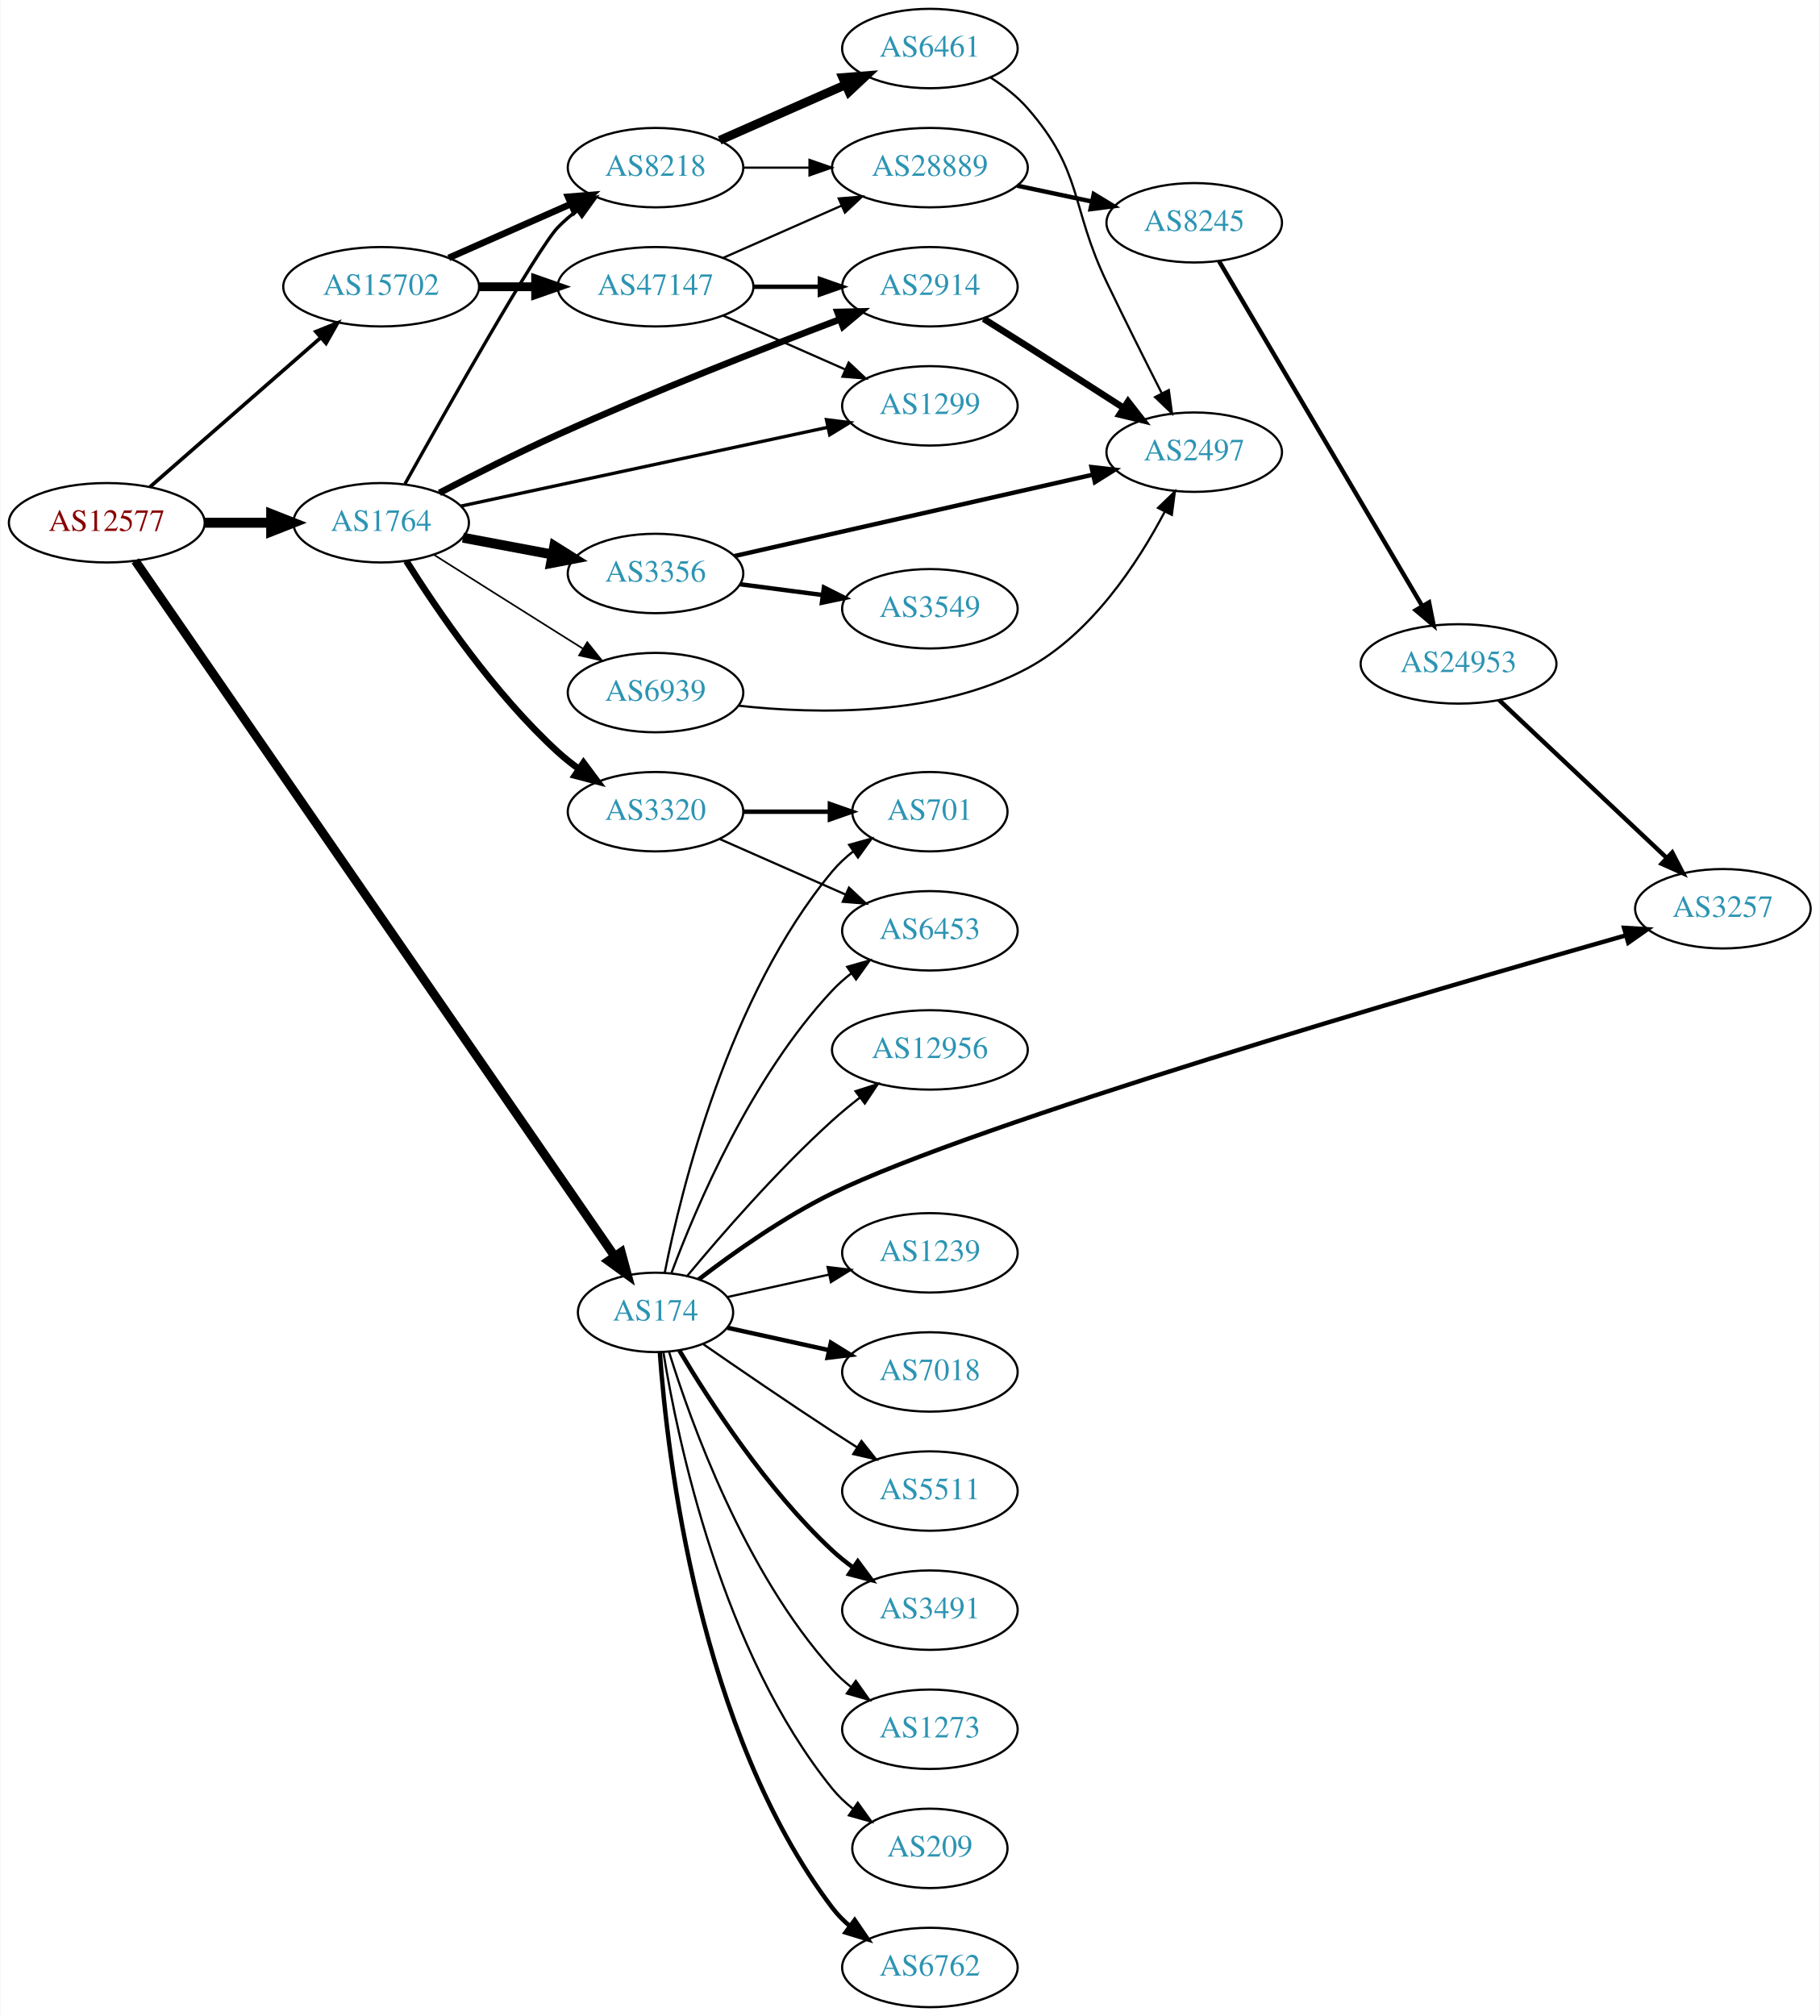
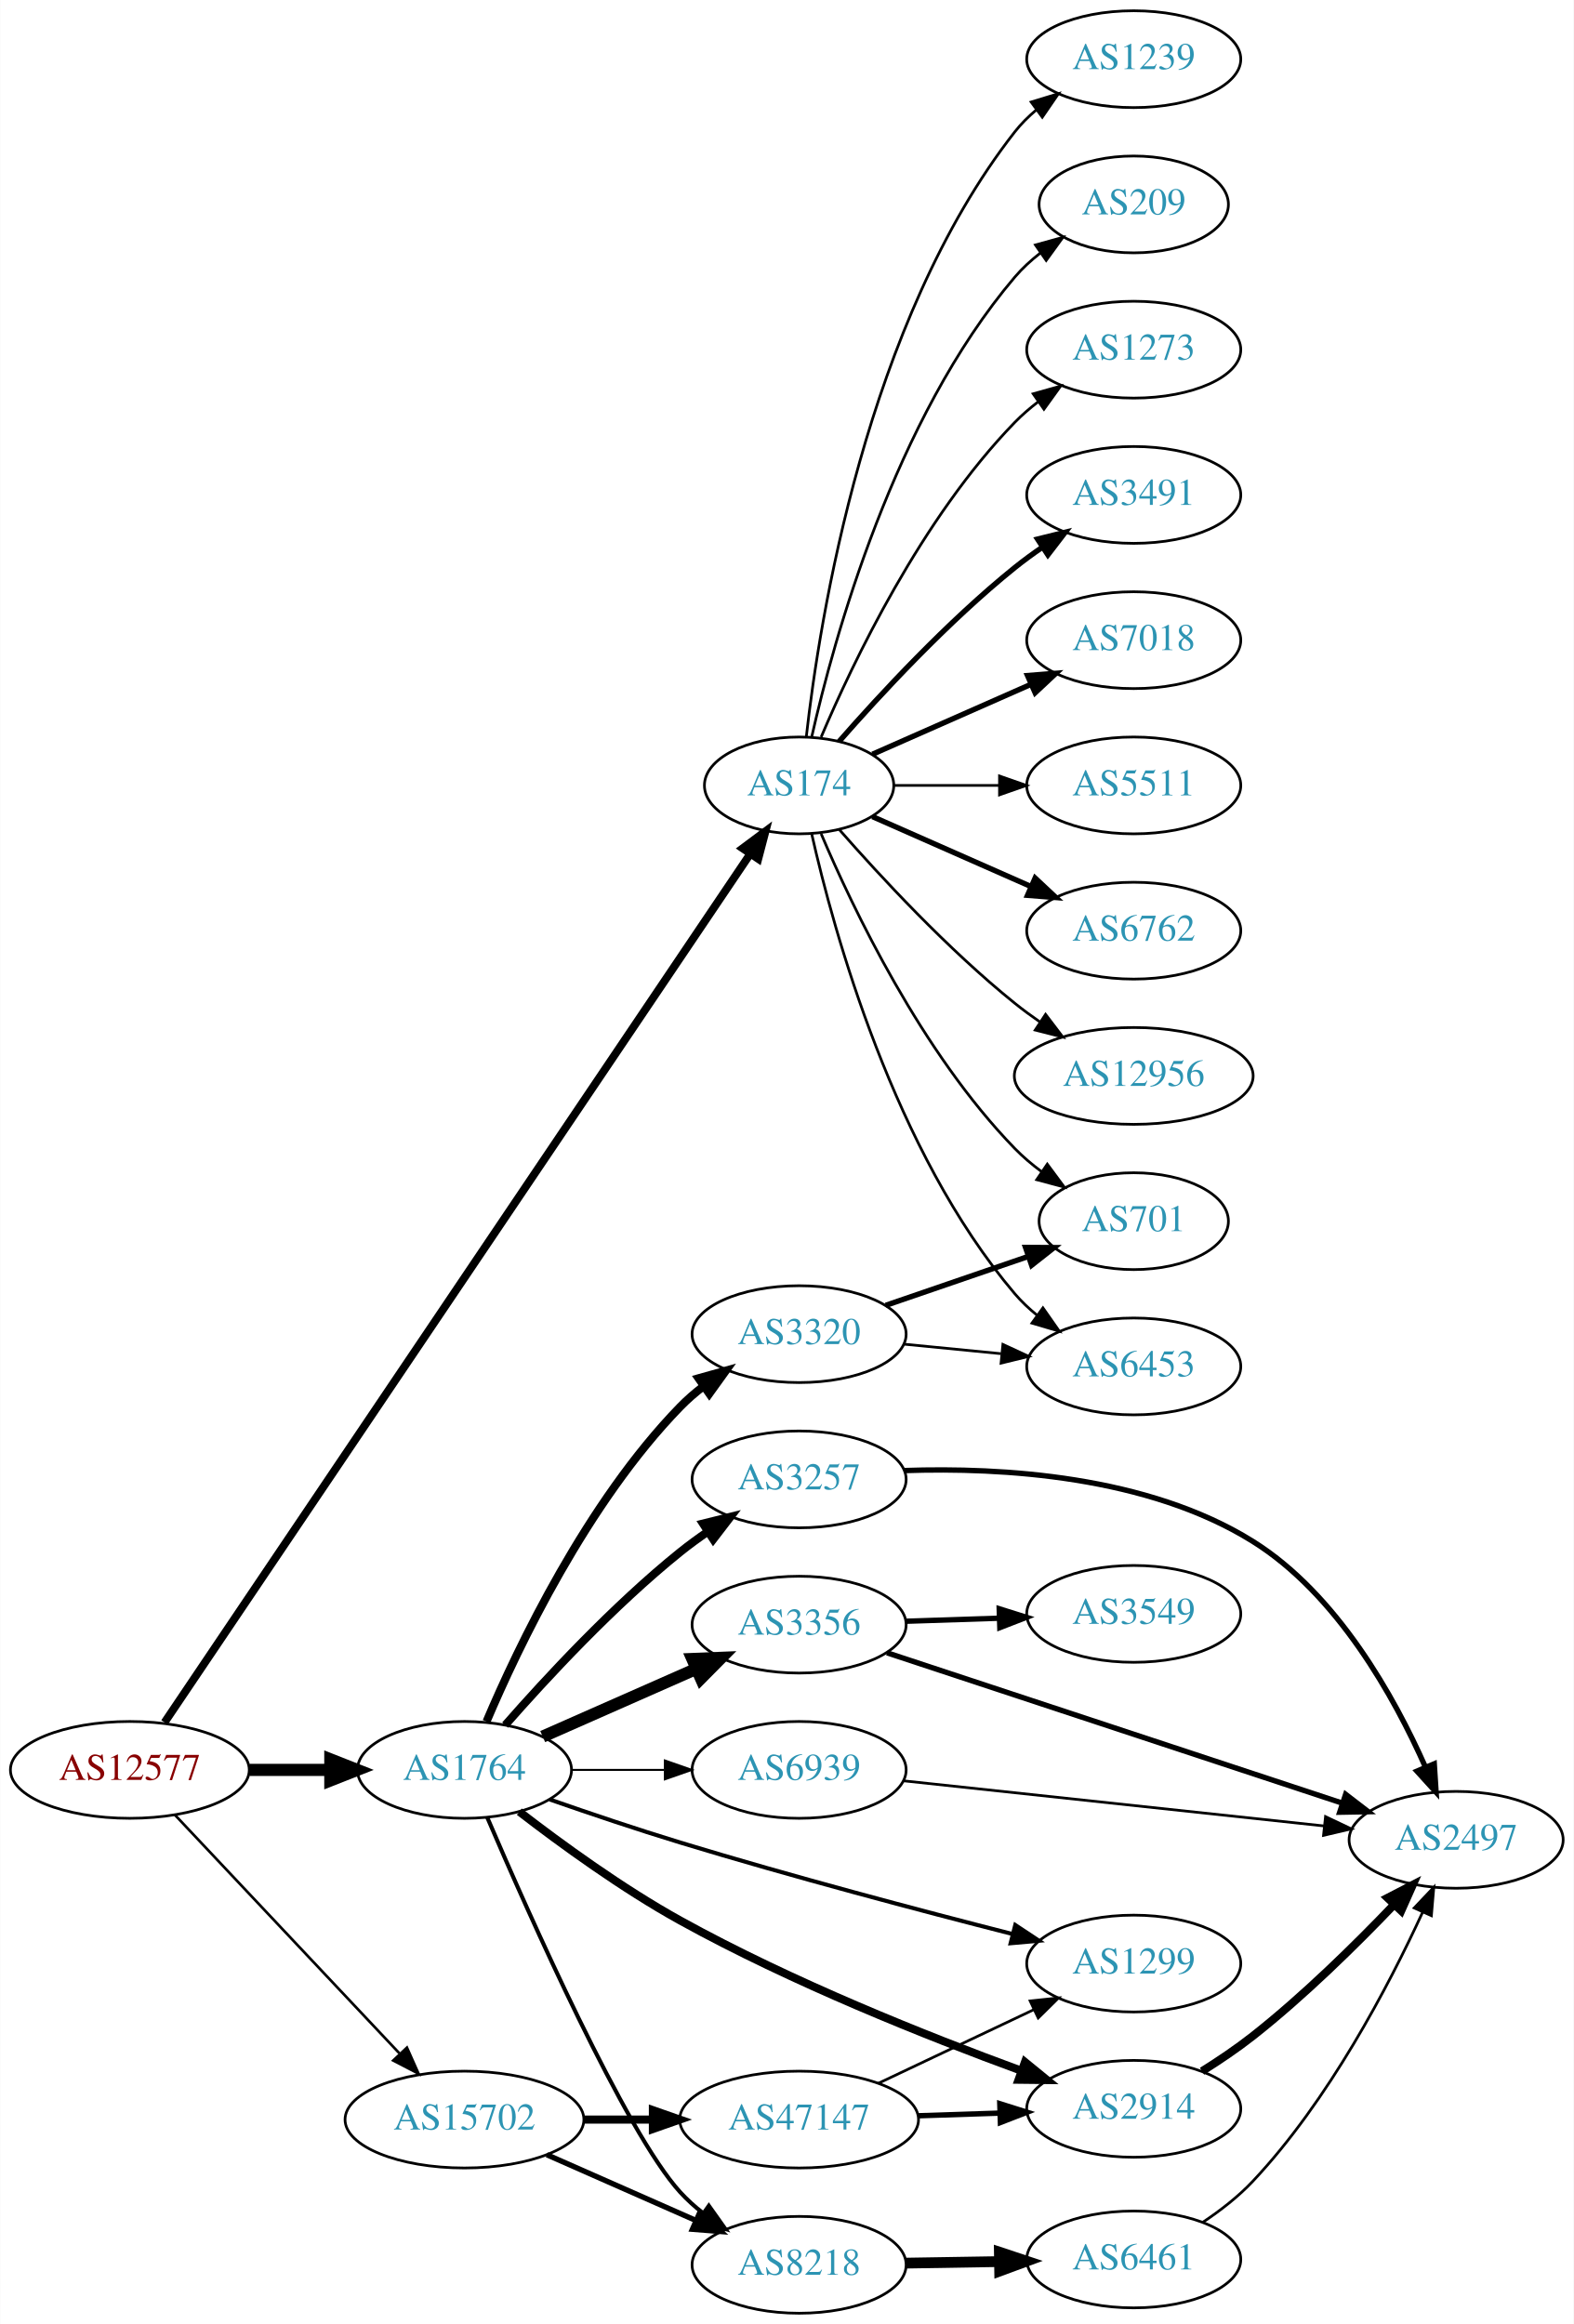
- <svg xmlns="http://www.w3.org/2000/svg" xmlns:xlink="http://www.w3.org/1999/xlink" width="825pt" height="914pt" viewBox="0.00 0.00 824.55 914.00">
-   <g id="graph0" class="graph" transform="scale(1 1) rotate(0) translate(4 910)">
-     <polygon fill="white" stroke="none" points="-4,4 -4,-910 820.547,-910 820.547,4 -4,4" />
+ <svg xmlns="http://www.w3.org/2000/svg" xmlns:xlink="http://www.w3.org/1999/xlink" width="585pt" height="864pt" viewBox="0.00 0.00 584.86 864.00">
+   <g id="graph0" class="graph" transform="scale(1 1) rotate(0) translate(4 860)">
+     <polygon fill="white" stroke="none" points="-4,4 -4,-860 580.862,-860 580.862,4 -4,4" />
    <g id="node1" class="node">
      <g id="a_node1">
        <a xlink:href="/asn/12577" xlink:title="AS12577 ~ Muehlgasse 14E [AT]">
-           <ellipse fill="#ffffff" stroke="black" cx="44.196" cy="-673" rx="44.393" ry="18" />
-           <text text-anchor="middle" x="44.196" y="-669.3" font-family="Times,serif" font-size="14.00" fill="#880000">AS12577</text>
+           <ellipse fill="#ffffff" stroke="black" cx="44.196" cy="-202" rx="44.393" ry="18" />
+           <text text-anchor="middle" x="44.196" y="-198.3" font-family="Times,serif" font-size="14.00" fill="#880000">AS12577</text>
        </a>
      </g>
    </g>
    <g id="node2" class="node">
      <g id="a_node2">
        <a xlink:href="/asn/174" xlink:title="AS174 ~ Cogent Communications [US]">
-           <ellipse fill="#ffffff" stroke="black" cx="292.98" cy="-315" rx="35.194" ry="18" />
-           <text text-anchor="middle" x="292.98" y="-311.3" font-family="Times,serif" font-size="14.00" fill="#2c94b3">AS174</text>
+           <ellipse fill="#ffffff" stroke="black" cx="292.98" cy="-568" rx="35.194" ry="18" />
+           <text text-anchor="middle" x="292.98" y="-564.3" font-family="Times,serif" font-size="14.00" fill="#2c94b3">AS174</text>
        </a>
      </g>
    </g>
    <g id="edge1" class="edge">
-       <path fill="none" stroke="black" stroke-width="4.026" d="M57.099,-655.733C97.09,-597.72 226.772,-409.595 274.307,-340.639" />
-       <polygon fill="black" stroke="black" stroke-width="4.026" points="277.422,-342.327 280.197,-332.094 271.621,-338.328 277.422,-342.327" />
+       <path fill="none" stroke="black" stroke-width="2.935" d="M57.099,-219.653C97.182,-279.099 227.37,-472.178 274.634,-542.274" />
+       <polygon fill="black" stroke="black" stroke-width="2.935" points="271.99,-544.614 280.483,-550.948 277.794,-540.7 271.99,-544.614" />
    </g>
    <g id="node3" class="node">
      <g id="a_node3">
        <a xlink:href="/asn/1764" xlink:title="AS1764 ~ NEXTLAYER-AS [AT]">
-           <ellipse fill="#ffffff" stroke="black" cx="168.588" cy="-673" rx="39.794" ry="18" />
-           <text text-anchor="middle" x="168.588" y="-669.3" font-family="Times,serif" font-size="14.00" fill="#2c94b3">AS1764</text>
+           <ellipse fill="#ffffff" stroke="black" cx="168.588" cy="-202" rx="39.794" ry="18" />
+           <text text-anchor="middle" x="168.588" y="-198.3" font-family="Times,serif" font-size="14.00" fill="#2c94b3">AS1764</text>
        </a>
      </g>
    </g>
    <g id="edge2" class="edge">
-       <path fill="none" stroke="black" stroke-width="4.5" d="M88.692,-673C98.381,-673 108.717,-673 118.61,-673" />
-       <polygon fill="black" stroke="black" stroke-width="4.5" points="118.713,-676.938 128.713,-673 118.713,-669.063 118.713,-676.938" />
+       <path fill="none" stroke="black" stroke-width="4.5" d="M88.692,-202C98.381,-202 108.717,-202 118.61,-202" />
+       <polygon fill="black" stroke="black" stroke-width="4.5" points="118.713,-205.938 128.713,-202 118.713,-198.063 118.713,-205.938" />
    </g>
    <g id="node4" class="node">
      <g id="a_node4">
        <a xlink:href="/asn/15702" xlink:title="AS15702 ~ Onstage Online GmbH [AT]">
-           <ellipse fill="#ffffff" stroke="black" cx="168.588" cy="-780" rx="44.393" ry="18" />
-           <text text-anchor="middle" x="168.588" y="-776.3" font-family="Times,serif" font-size="14.00" fill="#2c94b3">AS15702</text>
+           <ellipse fill="#ffffff" stroke="black" cx="168.588" cy="-72" rx="44.393" ry="18" />
+           <text text-anchor="middle" x="168.588" y="-68.3" font-family="Times,serif" font-size="14.00" fill="#2c94b3">AS15702</text>
        </a>
      </g>
    </g>
    <g id="edge3" class="edge">
-       <path fill="none" stroke="black" stroke-width="1.658" d="M63.785,-689.251C84.363,-707.241 117.701,-736.387 141.028,-756.78" />
-       <polygon fill="black" stroke="black" stroke-width="1.658" points="138.992,-759.649 148.825,-763.596 143.6,-754.379 138.992,-759.649" />
+       <path fill="none" stroke="black" stroke-width="0.978" d="M60.946,-185.271C82.127,-162.774 119.947,-122.602 144.388,-96.643" />
+       <polygon fill="black" stroke="black" stroke-width="0.978" points="147.203,-98.758 151.51,-89.078 142.107,-93.959 147.203,-98.758" />
    </g>
    <g id="node5" class="node">
      <g id="a_node5">
-         <a xlink:href="/asn/3257" xlink:title="AS3257 ~ GTT [DE]">
-           <ellipse fill="#ffffff" stroke="black" cx="776.9" cy="-498" rx="39.794" ry="18" />
-           <text text-anchor="middle" x="776.9" y="-494.3" font-family="Times,serif" font-size="14.00" fill="#2c94b3">AS3257</text>
+         <a xlink:href="/asn/3491" xlink:title="AS3491 ~ PCCW Global, Inc. [US]">
+           <ellipse fill="#ffffff" stroke="black" cx="417.373" cy="-676" rx="39.794" ry="18" />
+           <text text-anchor="middle" x="417.373" y="-672.3" font-family="Times,serif" font-size="14.00" fill="#2c94b3">AS3491</text>
        </a>
      </g>
    </g>
    <g id="edge4" class="edge">
-       <path fill="none" stroke="black" stroke-width="2" d="M312.556,-329.954C328.033,-341.834 351.045,-358.194 373.176,-369 438.368,-400.831 642.923,-460.398 732.81,-485.905" />
-       <polygon fill="black" stroke="black" stroke-width="2" points="732.101,-489.342 742.677,-488.698 734.008,-482.606 732.101,-489.342" />
+       <path fill="none" stroke="black" stroke-width="2" d="M307.854,-584.345C322.924,-601.559 348.202,-628.901 373.176,-649 376.432,-651.62 379.957,-654.192 383.542,-656.646" />
+       <polygon fill="black" stroke="black" stroke-width="2" points="381.629,-659.577 391.914,-662.121 385.46,-653.719 381.629,-659.577" />
    </g>
    <g id="node6" class="node">
      <g id="a_node6">
-         <a xlink:href="/asn/6453" xlink:title="AS6453 ~ TATA COMMUNICATIONS (AMERICA) INC [US]">
-           <ellipse fill="#ffffff" stroke="black" cx="417.373" cy="-488" rx="39.794" ry="18" />
-           <text text-anchor="middle" x="417.373" y="-484.3" font-family="Times,serif" font-size="14.00" fill="#2c94b3">AS6453</text>
+         <a xlink:href="/asn/7018" xlink:title="AS7018 ~ AT&amp;T Services, Inc. [US]">
+           <ellipse fill="#ffffff" stroke="black" cx="417.373" cy="-622" rx="39.794" ry="18" />
+           <text text-anchor="middle" x="417.373" y="-618.3" font-family="Times,serif" font-size="14.00" fill="#2c94b3">AS7018</text>
        </a>
      </g>
    </g>
    <g id="edge5" class="edge">
-       <path fill="none" stroke="black" d="M300.265,-333.014C311.277,-362.558 336.437,-421.924 373.176,-461 375.751,-463.738 378.661,-466.312 381.725,-468.699" />
-       <polygon fill="black" stroke="black" points="379.875,-471.677 390.067,-474.571 383.904,-465.953 379.875,-471.677" />
+       <path fill="none" stroke="black" stroke-width="2" d="M320.237,-579.584C337.422,-587.167 360.135,-597.188 379.17,-605.586" />
+       <polygon fill="black" stroke="black" stroke-width="2" points="377.896,-608.849 388.458,-609.684 380.721,-602.445 377.896,-608.849" />
    </g>
    <g id="node7" class="node">
      <g id="a_node7">
-         <a xlink:href="/asn/6762" xlink:title="AS6762 ~ TELECOM ITALIA SPARKLE S.p.A. [IT]">
-           <ellipse fill="#ffffff" stroke="black" cx="417.373" cy="-18" rx="39.794" ry="18" />
-           <text text-anchor="middle" x="417.373" y="-14.3" font-family="Times,serif" font-size="14.00" fill="#2c94b3">AS6762</text>
+         <a xlink:href="/asn/5511" xlink:title="AS5511 ~ Orange S.A. [FR]">
+           <ellipse fill="#ffffff" stroke="black" cx="417.373" cy="-568" rx="39.794" ry="18" />
+           <text text-anchor="middle" x="417.373" y="-564.3" font-family="Times,serif" font-size="14.00" fill="#2c94b3">AS5511</text>
        </a>
      </g>
    </g>
    <g id="edge6" class="edge">
-       <path fill="none" stroke="black" stroke-width="2" d="M294.929,-296.964C298.215,-250.543 312.525,-124.993 373.176,-45 375.447,-42.005 378.155,-39.26 381.091,-36.765" />
-       <polygon fill="black" stroke="black" stroke-width="2" points="383.285,-39.496 389.256,-30.744 379.131,-33.862 383.285,-39.496" />
+       <path fill="none" stroke="black" d="M328.399,-568C340.45,-568 354.226,-568 367.244,-568" />
+       <polygon fill="black" stroke="black" points="367.474,-571.5 377.473,-568 367.473,-564.5 367.474,-571.5" />
    </g>
    <g id="node8" class="node">
      <g id="a_node8">
-         <a xlink:href="/asn/12956" xlink:title="AS12956 ~ TELXIUS [ES]">
-           <ellipse fill="#ffffff" stroke="black" cx="417.373" cy="-434" rx="44.393" ry="18" />
-           <text text-anchor="middle" x="417.373" y="-430.3" font-family="Times,serif" font-size="14.00" fill="#2c94b3">AS12956</text>
+         <a xlink:href="/asn/6762" xlink:title="AS6762 ~ TELECOM ITALIA SPARKLE S.p.A. [IT]">
+           <ellipse fill="#ffffff" stroke="black" cx="417.373" cy="-514" rx="39.794" ry="18" />
+           <text text-anchor="middle" x="417.373" y="-510.3" font-family="Times,serif" font-size="14.00" fill="#2c94b3">AS6762</text>
        </a>
      </g>
    </g>
    <g id="edge7" class="edge">
-       <path fill="none" stroke="black" d="M307.41,-331.597C322.502,-349.792 348.175,-379.402 373.176,-402 377.058,-405.509 381.311,-409.015 385.587,-412.352" />
-       <polygon fill="black" stroke="black" points="383.657,-415.281 393.746,-418.517 387.877,-409.696 383.657,-415.281" />
+       <path fill="none" stroke="black" stroke-width="2" d="M320.237,-556.416C337.422,-548.833 360.135,-538.812 379.17,-530.414" />
+       <polygon fill="black" stroke="black" stroke-width="2" points="380.721,-533.555 388.458,-526.316 377.896,-527.151 380.721,-533.555" />
    </g>
    <g id="node9" class="node">
      <g id="a_node9">
-         <a xlink:href="/asn/701" xlink:title="AS701 ~ UUNET [US]">
-           <ellipse fill="#ffffff" stroke="black" cx="417.373" cy="-542" rx="35.194" ry="18" />
-           <text text-anchor="middle" x="417.373" y="-538.3" font-family="Times,serif" font-size="14.00" fill="#2c94b3">AS701</text>
+         <a xlink:href="/asn/12956" xlink:title="AS12956 ~ TELXIUS [ES]">
+           <ellipse fill="#ffffff" stroke="black" cx="417.373" cy="-460" rx="44.393" ry="18" />
+           <text text-anchor="middle" x="417.373" y="-456.3" font-family="Times,serif" font-size="14.00" fill="#2c94b3">AS12956</text>
        </a>
      </g>
    </g>
    <g id="edge8" class="edge">
-       <path fill="none" stroke="black" d="M297.157,-332.966C304.572,-370.51 326.086,-458.475 373.176,-515 375.915,-518.287 379.161,-521.296 382.625,-524.014" />
-       <polygon fill="black" stroke="black" points="380.76,-526.981 390.966,-529.825 384.761,-521.237 380.76,-526.981" />
+       <path fill="none" stroke="black" d="M307.854,-551.655C322.924,-534.441 348.202,-507.099 373.176,-487 376.105,-484.643 379.251,-482.325 382.463,-480.098" />
+       <polygon fill="black" stroke="black" points="384.598,-482.882 391.011,-474.448 380.738,-477.042 384.598,-482.882" />
    </g>
    <g id="node10" class="node">
      <g id="a_node10">
-         <a xlink:href="/asn/1239" xlink:title="AS1239 ~ Sprint [US]">
-           <ellipse fill="#ffffff" stroke="black" cx="417.373" cy="-342" rx="39.794" ry="18" />
-           <text text-anchor="middle" x="417.373" y="-338.3" font-family="Times,serif" font-size="14.00" fill="#2c94b3">AS1239</text>
+         <a xlink:href="/asn/701" xlink:title="AS701 ~ UUNET [US]">
+           <ellipse fill="#ffffff" stroke="black" cx="417.373" cy="-406" rx="35.194" ry="18" />
+           <text text-anchor="middle" x="417.373" y="-402.3" font-family="Times,serif" font-size="14.00" fill="#2c94b3">AS701</text>
        </a>
      </g>
    </g>
    <g id="edge9" class="edge">
-       <path fill="none" stroke="black" d="M325.499,-321.953C339.56,-325.055 356.378,-328.765 371.702,-332.146" />
-       <polygon fill="black" stroke="black" points="370.993,-335.573 381.512,-334.31 372.501,-328.738 370.993,-335.573" />
+       <path fill="none" stroke="black" d="M301.171,-550.025C312.938,-522.318 338.512,-468.652 373.176,-433 376.159,-429.933 379.556,-427.06 383.106,-424.419" />
+       <polygon fill="black" stroke="black" points="385.233,-427.205 391.54,-418.692 381.301,-421.414 385.233,-427.205" />
    </g>
    <g id="node11" class="node">
      <g id="a_node11">
-         <a xlink:href="/asn/7018" xlink:title="AS7018 ~ AT&amp;T Services, Inc. [US]">
-           <ellipse fill="#ffffff" stroke="black" cx="417.373" cy="-288" rx="39.794" ry="18" />
-           <text text-anchor="middle" x="417.373" y="-284.3" font-family="Times,serif" font-size="14.00" fill="#2c94b3">AS7018</text>
+         <a xlink:href="/asn/6453" xlink:title="AS6453 ~ TATA COMMUNICATIONS (AMERICA) INC [US]">
+           <ellipse fill="#ffffff" stroke="black" cx="417.373" cy="-352" rx="39.794" ry="18" />
+           <text text-anchor="middle" x="417.373" y="-348.3" font-family="Times,serif" font-size="14.00" fill="#2c94b3">AS6453</text>
        </a>
      </g>
    </g>
    <g id="edge10" class="edge">
-       <path fill="none" stroke="black" stroke-width="2" d="M325.499,-308.047C339.56,-304.945 356.378,-301.235 371.702,-297.854" />
-       <polygon fill="black" stroke="black" stroke-width="2" points="372.501,-301.262 381.512,-295.69 370.993,-294.427 372.501,-301.262" />
+       <path fill="none" stroke="black" d="M297.674,-549.925C305.814,-513.852 328.247,-431.86 373.176,-379 375.611,-376.136 378.427,-373.479 381.432,-371.039" />
+       <polygon fill="black" stroke="black" points="383.62,-373.776 389.692,-365.094 379.531,-368.095 383.62,-373.776" />
    </g>
    <g id="node12" class="node">
      <g id="a_node12">
-         <a xlink:href="/asn/5511" xlink:title="AS5511 ~ Orange S.A. [FR]">
-           <ellipse fill="#ffffff" stroke="black" cx="417.373" cy="-234" rx="39.794" ry="18" />
-           <text text-anchor="middle" x="417.373" y="-230.3" font-family="Times,serif" font-size="14.00" fill="#2c94b3">AS5511</text>
+         <a xlink:href="/asn/1239" xlink:title="AS1239 ~ Sprint [US]">
+           <ellipse fill="#ffffff" stroke="black" cx="417.373" cy="-838" rx="39.794" ry="18" />
+           <text text-anchor="middle" x="417.373" y="-834.3" font-family="Times,serif" font-size="14.00" fill="#2c94b3">AS1239</text>
        </a>
      </g>
    </g>
    <g id="edge11" class="edge">
-       <path fill="none" stroke="black" d="M314.671,-300.56C330.563,-289.551 353.113,-274.103 373.176,-261 376.758,-258.661 380.529,-256.241 384.289,-253.856" />
-       <polygon fill="black" stroke="black" points="386.352,-256.693 392.95,-248.404 382.623,-250.769 386.352,-256.693" />
+       <path fill="none" stroke="black" d="M295.66,-586.129C300.49,-629.368 317.831,-740.216 373.176,-811 375.492,-813.961 378.229,-816.683 381.184,-819.164" />
+       <polygon fill="black" stroke="black" points="379.239,-822.078 389.375,-825.165 383.377,-816.432 379.239,-822.078" />
    </g>
    <g id="node13" class="node">
      <g id="a_node13">
-         <a xlink:href="/asn/3491" xlink:title="AS3491 ~ PCCW Global, Inc. [US]">
-           <ellipse fill="#ffffff" stroke="black" cx="417.373" cy="-180" rx="39.794" ry="18" />
-           <text text-anchor="middle" x="417.373" y="-176.3" font-family="Times,serif" font-size="14.00" fill="#2c94b3">AS3491</text>
+         <a xlink:href="/asn/209" xlink:title="AS209 ~ CenturyLink Communications, LLC [US]">
+           <ellipse fill="#ffffff" stroke="black" cx="417.373" cy="-784" rx="35.194" ry="18" />
+           <text text-anchor="middle" x="417.373" y="-780.3" font-family="Times,serif" font-size="14.00" fill="#2c94b3">AS209</text>
        </a>
      </g>
    </g>
    <g id="edge12" class="edge">
-       <path fill="none" stroke="black" stroke-width="2" d="M303.793,-297.721C317.299,-274.989 343.359,-234.686 373.176,-207 376.083,-204.301 379.296,-201.72 382.62,-199.297" />
-       <polygon fill="black" stroke="black" stroke-width="2" points="384.679,-202.13 390.998,-193.625 380.755,-196.333 384.679,-202.13" />
+       <path fill="none" stroke="black" d="M297.674,-586.075C305.814,-622.148 328.247,-704.14 373.176,-757 375.947,-760.26 379.213,-763.252 382.688,-765.961" />
+       <polygon fill="black" stroke="black" points="380.832,-768.932 391.042,-771.761 384.824,-763.182 380.832,-768.932" />
    </g>
    <g id="node14" class="node">
      <g id="a_node14">
        <a xlink:href="/asn/1273" xlink:title="AS1273 ~ Vodafone Group PLC [EU]">
-           <ellipse fill="#ffffff" stroke="black" cx="417.373" cy="-126" rx="39.794" ry="18" />
-           <text text-anchor="middle" x="417.373" y="-122.3" font-family="Times,serif" font-size="14.00" fill="#2c94b3">AS1273</text>
+           <ellipse fill="#ffffff" stroke="black" cx="417.373" cy="-730" rx="39.794" ry="18" />
+           <text text-anchor="middle" x="417.373" y="-726.3" font-family="Times,serif" font-size="14.00" fill="#2c94b3">AS1273</text>
        </a>
      </g>
    </g>
    <g id="edge13" class="edge">
-       <path fill="none" stroke="black" d="M299.118,-297.06C309.021,-265.021 333.359,-197.188 373.176,-153 375.693,-150.208 378.564,-147.599 381.603,-145.188" />
-       <polygon fill="black" stroke="black" points="383.786,-147.93 389.911,-139.285 379.732,-142.224 383.786,-147.93" />
+       <path fill="none" stroke="black" d="M301.171,-585.975C312.938,-613.682 338.512,-667.348 373.176,-703 375.797,-705.695 378.737,-708.239 381.82,-710.608" />
+       <polygon fill="black" stroke="black" points="379.986,-713.597 390.189,-716.455 383.995,-707.859 379.986,-713.597" />
    </g>
    <g id="node15" class="node">
      <g id="a_node15">
-         <a xlink:href="/asn/209" xlink:title="AS209 ~ CenturyLink Communications, LLC [US]">
-           <ellipse fill="#ffffff" stroke="black" cx="417.373" cy="-72" rx="35.194" ry="18" />
-           <text text-anchor="middle" x="417.373" y="-68.3" font-family="Times,serif" font-size="14.00" fill="#2c94b3">AS209</text>
+         <a xlink:href="/asn/3257" xlink:title="AS3257 ~ GTT [DE]">
+           <ellipse fill="#ffffff" stroke="black" cx="292.98" cy="-310" rx="39.794" ry="18" />
+           <text text-anchor="middle" x="292.98" y="-306.3" font-family="Times,serif" font-size="14.00" fill="#2c94b3">AS3257</text>
        </a>
      </g>
    </g>
    <g id="edge14" class="edge">
-       <path fill="none" stroke="black" d="M296.561,-296.822C303.016,-257.003 323.088,-160.714 373.176,-99 375.873,-95.678 379.092,-92.648 382.541,-89.917" />
-       <polygon fill="black" stroke="black" points="384.678,-92.693 390.867,-84.094 380.666,-86.957 384.678,-92.693" />
+       <path fill="none" stroke="black" stroke-width="3" d="M183.74,-218.663C198.842,-235.894 223.963,-263.024 248.784,-283 252.04,-285.62 255.565,-288.192 259.149,-290.646" />
+       <polygon fill="black" stroke="black" stroke-width="3" points="257.237,-293.577 267.522,-296.121 261.068,-287.719 257.237,-293.577" />
    </g>
    <g id="node16" class="node">
      <g id="a_node16">
-         <a xlink:href="/asn/3356" xlink:title="AS3356 ~ Level 3 Parent, LLC [US]">
-           <ellipse fill="#ffffff" stroke="black" cx="292.98" cy="-650" rx="39.794" ry="18" />
-           <text text-anchor="middle" x="292.98" y="-646.3" font-family="Times,serif" font-size="14.00" fill="#2c94b3">AS3356</text>
+         <a xlink:href="/asn/2914" xlink:title="AS2914 ~ NTT America, Inc. [US]">
+           <ellipse fill="#ffffff" stroke="black" cx="417.373" cy="-76" rx="39.794" ry="18" />
+           <text text-anchor="middle" x="417.373" y="-72.3" font-family="Times,serif" font-size="14.00" fill="#2c94b3">AS2914</text>
        </a>
      </g>
    </g>
    <g id="edge15" class="edge">
-       <path fill="none" stroke="black" stroke-width="4.5" d="M205.648,-666.224C218.347,-663.837 232.794,-661.122 246.188,-658.605" />
-       <polygon fill="black" stroke="black" stroke-width="4.5" points="247.078,-662.445 256.178,-656.728 245.623,-654.705 247.078,-662.445" />
+       <path fill="none" stroke="black" stroke-width="3" d="M188.974,-186.463C204.54,-174.447 227.274,-157.907 248.784,-146 290.213,-123.067 340.707,-102.951 375.374,-90.239" />
+       <polygon fill="black" stroke="black" stroke-width="3" points="376.944,-93.393 385.154,-86.695 374.56,-86.812 376.944,-93.393" />
    </g>
    <g id="node17" class="node">
      <g id="a_node17">
-         <a xlink:href="/asn/2914" xlink:title="AS2914 ~ NTT America, Inc. [US]">
-           <ellipse fill="#ffffff" stroke="black" cx="417.373" cy="-780" rx="39.794" ry="18" />
-           <text text-anchor="middle" x="417.373" y="-776.3" font-family="Times,serif" font-size="14.00" fill="#2c94b3">AS2914</text>
+         <a xlink:href="/asn/3356" xlink:title="AS3356 ~ Level 3 Parent, LLC [US]">
+           <ellipse fill="#ffffff" stroke="black" cx="292.98" cy="-256" rx="39.794" ry="18" />
+           <text text-anchor="middle" x="292.98" y="-252.3" font-family="Times,serif" font-size="14.00" fill="#2c94b3">AS3356</text>
        </a>
      </g>
    </g>
    <g id="edge16" class="edge">
-       <path fill="none" stroke="black" stroke-width="3" d="M194.994,-686.544C210.396,-694.575 230.533,-704.761 248.784,-713 291.804,-732.419 342.219,-752.182 376.434,-765.161" />
-       <polygon fill="black" stroke="black" stroke-width="3" points="375.478,-768.541 386.069,-768.8 377.951,-761.993 375.478,-768.541" />
+       <path fill="none" stroke="black" stroke-width="4.5" d="M197.667,-214.389C214.615,-221.866 236.413,-231.483 254.782,-239.588" />
+       <polygon fill="black" stroke="black" stroke-width="4.5" points="253.293,-243.235 264.032,-243.669 256.472,-236.03 253.293,-243.235" />
    </g>
    <g id="node18" class="node">
      <g id="a_node18">
-         <a xlink:href="/asn/1299" xlink:title="AS1299 ~ Telia Carrier [EU]">
-           <ellipse fill="#ffffff" stroke="black" cx="417.373" cy="-726" rx="39.794" ry="18" />
-           <text text-anchor="middle" x="417.373" y="-722.3" font-family="Times,serif" font-size="14.00" fill="#2c94b3">AS1299</text>
+         <a xlink:href="/asn/3320" xlink:title="AS3320 ~ DTAG [DE]">
+           <ellipse fill="#ffffff" stroke="black" cx="292.98" cy="-364" rx="39.794" ry="18" />
+           <text text-anchor="middle" x="292.98" y="-360.3" font-family="Times,serif" font-size="14.00" fill="#2c94b3">AS3320</text>
        </a>
      </g>
    </g>
    <g id="edge17" class="edge">
-       <path fill="none" stroke="black" stroke-width="1.5" d="M204.684,-680.537C248.415,-689.929 323.217,-705.994 371.189,-716.296" />
-       <polygon fill="black" stroke="black" stroke-width="1.5" points="370.486,-719.725 380.998,-718.403 371.956,-712.881 370.486,-719.725" />
+       <path fill="none" stroke="black" stroke-width="3" d="M176.779,-219.975C188.546,-247.682 214.12,-301.348 248.784,-337 251.404,-339.695 254.345,-342.239 257.428,-344.608" />
+       <polygon fill="black" stroke="black" stroke-width="3" points="255.594,-347.597 265.796,-350.455 259.603,-341.859 255.594,-347.597" />
    </g>
    <g id="node19" class="node">
      <g id="a_node19">
-         <a xlink:href="/asn/3320" xlink:title="AS3320 ~ DTAG [DE]">
-           <ellipse fill="#ffffff" stroke="black" cx="292.98" cy="-542" rx="39.794" ry="18" />
-           <text text-anchor="middle" x="292.98" y="-538.3" font-family="Times,serif" font-size="14.00" fill="#2c94b3">AS3320</text>
+         <a xlink:href="/asn/1299" xlink:title="AS1299 ~ Telia Carrier [EU]">
+           <ellipse fill="#ffffff" stroke="black" cx="417.373" cy="-130" rx="39.794" ry="18" />
+           <text text-anchor="middle" x="417.373" y="-126.3" font-family="Times,serif" font-size="14.00" fill="#2c94b3">AS1299</text>
        </a>
      </g>
    </g>
    <g id="edge18" class="edge">
-       <path fill="none" stroke="black" stroke-width="3" d="M180.016,-655.634C193.805,-633.648 219.772,-595.454 248.784,-569 251.715,-566.328 254.944,-563.763 258.278,-561.351" />
-       <polygon fill="black" stroke="black" stroke-width="3" points="260.334,-564.186 266.668,-555.692 256.42,-558.382 260.334,-564.186" />
+       <path fill="none" stroke="black" stroke-width="1.5" d="M200.275,-191.009C214.892,-185.91 232.664,-179.906 248.784,-175 290.313,-162.361 338.186,-149.693 372.105,-141.033" />
+       <polygon fill="black" stroke="black" stroke-width="1.5" points="373.331,-144.333 382.161,-138.479 371.607,-137.549 373.331,-144.333" />
    </g>
    <g id="node20" class="node">
      <g id="a_node20">
        <a xlink:href="/asn/8218" xlink:title="AS8218 ~ legacy Neotelecoms [FR]">
-           <ellipse fill="#ffffff" stroke="black" cx="292.98" cy="-834" rx="39.794" ry="18" />
-           <text text-anchor="middle" x="292.98" y="-830.3" font-family="Times,serif" font-size="14.00" fill="#2c94b3">AS8218</text>
+           <ellipse fill="#ffffff" stroke="black" cx="292.98" cy="-18" rx="39.794" ry="18" />
+           <text text-anchor="middle" x="292.98" y="-14.3" font-family="Times,serif" font-size="14.00" fill="#2c94b3">AS8218</text>
        </a>
      </g>
    </g>
    <g id="edge19" class="edge">
-       <path fill="none" stroke="black" stroke-width="1.5" d="M179.368,-690.593C198.45,-724.757 239.586,-797.57 248.784,-807 251.409,-809.691 254.352,-812.232 257.437,-814.599" />
-       <polygon fill="black" stroke="black" stroke-width="1.5" points="255.605,-817.589 265.808,-820.444 259.612,-811.849 255.605,-817.589" />
+       <path fill="none" stroke="black" stroke-width="1.5" d="M177.039,-184.366C192.543,-148.211 228.515,-67.213 248.784,-45 251.318,-42.224 254.201,-39.625 257.247,-37.221" />
+       <polygon fill="black" stroke="black" stroke-width="1.5" points="259.429,-39.965 265.565,-31.327 255.382,-34.253 259.429,-39.965" />
    </g>
    <g id="node21" class="node">
      <g id="a_node21">
        <a xlink:href="/asn/6939" xlink:title="AS6939 ~ Hurricane Electric LLC [US]">
-           <ellipse fill="#ffffff" stroke="black" cx="292.98" cy="-596" rx="39.794" ry="18" />
-           <text text-anchor="middle" x="292.98" y="-592.3" font-family="Times,serif" font-size="14.00" fill="#2c94b3">AS6939</text>
+           <ellipse fill="#ffffff" stroke="black" cx="292.98" cy="-202" rx="39.794" ry="18" />
+           <text text-anchor="middle" x="292.98" y="-198.3" font-family="Times,serif" font-size="14.00" fill="#2c94b3">AS6939</text>
        </a>
      </g>
    </g>
    <g id="edge20" class="edge">
-       <path fill="none" stroke="black" stroke-width="0.75" d="M192.444,-658.532C208.254,-648.533 229.783,-634.936 248.784,-623 252.407,-620.724 256.203,-618.344 259.977,-615.981" />
-       <polygon fill="black" stroke="black" stroke-width="0.75" points="262.032,-618.824 268.654,-610.554 258.32,-612.89 262.032,-618.824" />
+       <path fill="none" stroke="black" stroke-width="0.75" d="M208.314,-202C219.252,-202 231.303,-202 242.769,-202" />
+       <polygon fill="black" stroke="black" stroke-width="0.75" points="243.087,-205.5 253.087,-202 243.087,-198.5 243.087,-205.5" />
+     </g>
+     <g id="edge28" class="edge">
+       <path fill="none" stroke="black" stroke-width="2" d="M199.216,-58.928C215.81,-51.606 236.67,-42.403 254.403,-34.579" />
+       <polygon fill="black" stroke="black" stroke-width="2" points="256.151,-37.634 263.887,-30.395 253.325,-31.23 256.151,-37.634" />
+     </g>
+     <g id="node25" class="node">
+       <g id="a_node25">
+         <a xlink:href="/asn/47147" xlink:title="AS47147 ~ ANEXIA Internetdienstleistungs GmbH [AT]">
+           <ellipse fill="#ffffff" stroke="black" cx="292.98" cy="-72" rx="44.393" ry="18" />
+           <text text-anchor="middle" x="292.98" y="-68.3" font-family="Times,serif" font-size="14.00" fill="#2c94b3">AS47147</text>
+         </a>
+       </g>
    </g>
    <g id="edge29" class="edge">
-       <path fill="none" stroke="black" stroke-width="3" d="M199.216,-793.072C215.81,-800.393 236.67,-809.597 254.403,-817.421" />
-       <polygon fill="black" stroke="black" stroke-width="3" points="253.325,-820.77 263.887,-821.605 256.151,-814.366 253.325,-820.77" />
-     </g>
-     <g id="node26" class="node">
-       <g id="a_node26">
-         <a xlink:href="/asn/47147" xlink:title="AS47147 ~ ANEXIA Internetdienstleistungs GmbH [AT]">
-           <ellipse fill="#ffffff" stroke="black" cx="292.98" cy="-780" rx="44.393" ry="18" />
-           <text text-anchor="middle" x="292.98" y="-776.3" font-family="Times,serif" font-size="14.00" fill="#2c94b3">AS47147</text>
-         </a>
-       </g>
-     </g>
-     <g id="edge28" class="edge">
-       <path fill="none" stroke="black" stroke-width="4" d="M213.084,-780C221.29,-780 229.961,-780 238.434,-780" />
-       <polygon fill="black" stroke="black" stroke-width="4" points="238.625,-783.5 248.625,-780 238.625,-776.5 238.625,-783.5" />
+       <path fill="none" stroke="black" stroke-width="3" d="M213.084,-72C221.29,-72 229.961,-72 238.434,-72" />
+       <polygon fill="black" stroke="black" stroke-width="3" points="238.625,-75.5 248.625,-72 238.625,-68.5 238.625,-75.5" />
+     </g>
+     <g id="node23" class="node">
+       <g id="a_node23">
+         <a xlink:href="/asn/2497" xlink:title="AS2497 ~ Internet Initiative Japan Inc. [JP]">
+           <ellipse fill="#ffffff" stroke="black" cx="537.215" cy="-176" rx="39.794" ry="18" />
+           <text text-anchor="middle" x="537.215" y="-172.3" font-family="Times,serif" font-size="14.00" fill="#2c94b3">AS2497</text>
+         </a>
+       </g>
+     </g>
+     <g id="edge23" class="edge">
+       <path fill="none" stroke="black" stroke-width="2" d="M332.232,-313.287C368.276,-314.52 422.445,-311.397 461.569,-287 493.021,-267.387 514.27,-229.082 525.813,-203.018" />
+       <polygon fill="black" stroke="black" stroke-width="2" points="529.086,-204.265 529.763,-193.692 522.64,-201.535 529.086,-204.265" />
+     </g>
+     <g id="edge24" class="edge">
+       <path fill="none" stroke="black" stroke-width="3" d="M442.761,-89.968C449.071,-93.922 455.729,-98.408 461.569,-103 480.496,-117.886 499.88,-136.98 514.151,-151.906" />
+       <polygon fill="black" stroke="black" stroke-width="3" points="511.708,-154.418 521.118,-159.288 516.799,-149.613 511.708,-154.418" />
    </g>
    <g id="node22" class="node">
      <g id="a_node22">
-         <a xlink:href="/asn/2497" xlink:title="AS2497 ~ Internet Initiative Japan Inc. [JP]">
-           <ellipse fill="#ffffff" stroke="black" cx="537.215" cy="-705" rx="39.794" ry="18" />
-           <text text-anchor="middle" x="537.215" y="-701.3" font-family="Times,serif" font-size="14.00" fill="#2c94b3">AS2497</text>
-         </a>
-       </g>
+         <a xlink:href="/asn/3549" xlink:title="AS3549 ~ Level 3 Parent, LLC [US]">
+           <ellipse fill="#ffffff" stroke="black" cx="417.373" cy="-260" rx="39.794" ry="18" />
+           <text text-anchor="middle" x="417.373" y="-256.3" font-family="Times,serif" font-size="14.00" fill="#2c94b3">AS3549</text>
+         </a>
+       </g>
+     </g>
+     <g id="edge21" class="edge">
+       <path fill="none" stroke="black" stroke-width="2" d="M332.706,-257.266C343.644,-257.623 355.695,-258.017 367.161,-258.392" />
+       <polygon fill="black" stroke="black" stroke-width="2" points="367.37,-261.9 377.479,-258.729 367.598,-254.904 367.37,-261.9" />
    </g>
    <g id="edge22" class="edge">
-       <path fill="none" stroke="black" stroke-width="2" d="M328.687,-657.88C371.466,-667.593 444.255,-684.12 491.269,-694.795" />
-       <polygon fill="black" stroke="black" stroke-width="2" points="490.653,-698.244 501.18,-697.045 492.203,-691.418 490.653,-698.244" />
-     </g>
-     <g id="node23" class="node">
-       <g id="a_node23">
-         <a xlink:href="/asn/3549" xlink:title="AS3549 ~ Level 3 Parent, LLC [US]">
-           <ellipse fill="#ffffff" stroke="black" cx="417.373" cy="-634" rx="39.794" ry="18" />
-           <text text-anchor="middle" x="417.373" y="-630.3" font-family="Times,serif" font-size="14.00" fill="#2c94b3">AS3549</text>
-         </a>
-       </g>
-     </g>
-     <g id="edge23" class="edge">
-       <path fill="none" stroke="black" stroke-width="2" d="M331.367,-645.113C343.12,-643.576 356.262,-641.858 368.631,-640.241" />
-       <polygon fill="black" stroke="black" stroke-width="2" points="369.331,-643.679 378.793,-638.913 368.424,-636.739 369.331,-643.679" />
-     </g>
-     <g id="edge21" class="edge">
-       <path fill="none" stroke="black" stroke-width="3" d="M441.722,-765.482C448.163,-761.456 455.145,-757.073 461.569,-753 475.979,-743.864 491.891,-733.65 505.308,-725" />
-       <polygon fill="black" stroke="black" stroke-width="3" points="507.22,-727.932 513.724,-719.569 503.424,-722.05 507.22,-727.932" />
-     </g>
-     <g id="edge27" class="edge">
-       <path fill="none" stroke="black" d="M322.06,-529.611C339.008,-522.134 360.805,-512.517 379.174,-504.412" />
-       <polygon fill="black" stroke="black" points="380.688,-507.57 388.424,-500.331 377.862,-501.166 380.688,-507.57" />
+       <path fill="none" stroke="black" stroke-width="2" d="M325.648,-245.541C368.99,-231.228 446.859,-205.511 494.789,-189.681" />
+       <polygon fill="black" stroke="black" stroke-width="2" points="496.141,-192.921 504.539,-186.461 493.946,-186.274 496.141,-192.921" />
+     </g>
+     <g id="edge25" class="edge">
+       <path fill="none" stroke="black" stroke-width="2" d="M325.182,-374.707C341.285,-380.233 361.07,-387.023 378.091,-392.863" />
+       <polygon fill="black" stroke="black" stroke-width="2" points="377.15,-396.241 387.745,-396.176 379.422,-389.62 377.15,-396.241" />
    </g>
    <g id="edge26" class="edge">
-       <path fill="none" stroke="black" stroke-width="2" d="M332.706,-542C345.195,-542 359.134,-542 371.998,-542" />
-       <polygon fill="black" stroke="black" stroke-width="2" points="372.035,-545.5 382.035,-542 372.035,-538.5 372.035,-545.5" />
+       <path fill="none" stroke="black" d="M332.035,-360.269C343.433,-359.151 356.086,-357.911 368.052,-356.738" />
+       <polygon fill="black" stroke="black" points="368.731,-360.188 378.341,-355.729 368.048,-353.221 368.731,-360.188" />
    </g>
    <g id="node24" class="node">
      <g id="a_node24">
        <a xlink:href="/asn/6461" xlink:title="AS6461 ~ Zayo Bandwidth [US]">
-           <ellipse fill="#ffffff" stroke="black" cx="417.373" cy="-888" rx="39.794" ry="18" />
-           <text text-anchor="middle" x="417.373" y="-884.3" font-family="Times,serif" font-size="14.00" fill="#2c94b3">AS6461</text>
-         </a>
-       </g>
-     </g>
-     <g id="edge24" class="edge">
-       <path fill="none" stroke="black" stroke-width="4" d="M322.06,-846.389C339.008,-853.866 360.805,-863.483 379.174,-871.588" />
-       <polygon fill="black" stroke="black" stroke-width="4" points="377.862,-874.834 388.424,-875.669 380.688,-868.43 377.862,-874.834" />
-     </g>
-     <g id="node25" class="node">
-       <g id="a_node25">
-         <a xlink:href="/asn/28889" xlink:title="AS28889 ~ LINZNET-AS [AT]">
-           <ellipse fill="#ffffff" stroke="black" cx="417.373" cy="-834" rx="44.393" ry="18" />
-           <text text-anchor="middle" x="417.373" y="-830.3" font-family="Times,serif" font-size="14.00" fill="#2c94b3">AS28889</text>
-         </a>
-       </g>
-     </g>
-     <g id="edge25" class="edge">
-       <path fill="none" stroke="black" d="M332.706,-834C342.166,-834 352.458,-834 362.484,-834" />
-       <polygon fill="black" stroke="black" points="362.791,-837.5 372.791,-834 362.791,-830.5 362.791,-837.5" />
-     </g>
-     <g id="edge37" class="edge">
-       <path fill="none" stroke="black" d="M330.672,-590.059C366.31,-586.132 420.85,-585.14 461.569,-607 490.552,-622.56 511.654,-654.798 523.882,-678.057" />
-       <polygon fill="black" stroke="black" points="520.807,-679.733 528.429,-687.092 527.06,-676.586 520.807,-679.733" />
-     </g>
-     <g id="edge36" class="edge">
-       <path fill="none" stroke="black" d="M444.936,-874.805C450.937,-870.951 456.904,-866.32 461.569,-861 487.007,-831.988 480.912,-816.804 497.569,-782 505.62,-765.177 514.996,-746.476 522.497,-731.716" />
-       <polygon fill="black" stroke="black" points="525.697,-733.144 527.122,-722.645 519.461,-729.964 525.697,-733.144" />
-     </g>
-     <g id="node27" class="node">
-       <g id="a_node27">
-         <a xlink:href="/asn/8245" xlink:title="AS8245 ~ Video-Broadcast GmbH [AT]">
-           <ellipse fill="#ffffff" stroke="black" cx="537.215" cy="-809" rx="39.794" ry="18" />
-           <text text-anchor="middle" x="537.215" y="-805.3" font-family="Times,serif" font-size="14.00" fill="#2c94b3">AS8245</text>
-         </a>
-       </g>
+           <ellipse fill="#ffffff" stroke="black" cx="417.373" cy="-20" rx="39.794" ry="18" />
+           <text text-anchor="middle" x="417.373" y="-16.3" font-family="Times,serif" font-size="14.00" fill="#2c94b3">AS6461</text>
+         </a>
+       </g>
+     </g>
+     <g id="edge27" class="edge">
+       <path fill="none" stroke="black" stroke-width="4" d="M332.706,-18.633C343.644,-18.812 355.695,-19.009 367.161,-19.196" />
+       <polygon fill="black" stroke="black" stroke-width="4" points="367.423,-22.701 377.479,-19.364 367.537,-15.701 367.423,-22.701" />
    </g>
    <g id="edge33" class="edge">
-       <path fill="none" stroke="black" stroke-width="2" d="M456.959,-825.814C467.751,-823.524 479.581,-821.015 490.732,-818.649" />
-       <polygon fill="black" stroke="black" stroke-width="2" points="491.678,-822.026 500.734,-816.527 490.225,-815.179 491.678,-822.026" />
+       <path fill="none" stroke="black" d="M331.83,-197.938C374.014,-193.41 442.318,-186.078 488.223,-181.151" />
+       <polygon fill="black" stroke="black" points="488.663,-184.624 498.233,-180.077 487.916,-177.664 488.663,-184.624" />
+     </g>
+     <g id="edge30" class="edge">
+       <path fill="none" stroke="black" d="M443.173,-33.9C449.62,-38.217 456.243,-43.345 461.569,-49 489.836,-79.012 512.102,-121.585 524.717,-149" />
+       <polygon fill="black" stroke="black" points="521.632,-150.673 528.921,-158.362 528.017,-147.806 521.632,-150.673" />
+     </g>
+     <g id="edge32" class="edge">
+       <path fill="none" stroke="black" stroke-width="2" d="M337.131,-73.41C346.939,-73.731 357.425,-74.073 367.453,-74.401" />
+       <polygon fill="black" stroke="black" stroke-width="2" points="367.58,-77.907 377.689,-74.736 367.809,-70.911 367.58,-77.907" />
    </g>
    <g id="edge31" class="edge">
-       <path fill="none" stroke="black" stroke-width="2" d="M337.476,-780C347.165,-780 357.502,-780 367.394,-780" />
-       <polygon fill="black" stroke="black" stroke-width="2" points="367.497,-783.5 377.497,-780 367.497,-776.5 367.497,-783.5" />
-     </g>
-     <g id="edge30" class="edge">
-       <path fill="none" stroke="black" d="M323.608,-766.928C340.203,-759.607 361.062,-750.403 378.795,-742.579" />
-       <polygon fill="black" stroke="black" points="380.543,-745.634 388.279,-738.395 377.717,-739.23 380.543,-745.634" />
-     </g>
-     <g id="edge32" class="edge">
-       <path fill="none" stroke="black" d="M323.608,-793.072C339.725,-800.183 359.865,-809.069 377.257,-816.742" />
-       <polygon fill="black" stroke="black" points="376.032,-820.027 386.593,-820.861 378.857,-813.622 376.032,-820.027" />
-     </g>
-     <g id="node28" class="node">
-       <g id="a_node28">
-         <a xlink:href="/asn/24953" xlink:title="AS24953 ~ AS MACRO: AS-24953 (customers) [AT]">
-           <ellipse fill="#ffffff" stroke="black" cx="657.058" cy="-609" rx="44.393" ry="18" />
-           <text text-anchor="middle" x="657.058" y="-605.3" font-family="Times,serif" font-size="14.00" fill="#2c94b3">AS24953</text>
-         </a>
-       </g>
-     </g>
-     <g id="edge34" class="edge">
-       <path fill="none" stroke="black" stroke-width="2" d="M548.467,-791.601C569.186,-756.436 616.151,-676.729 640.605,-635.226" />
-       <polygon fill="black" stroke="black" stroke-width="2" points="643.685,-636.893 645.746,-626.501 637.654,-633.34 643.685,-636.893" />
-     </g>
-     <g id="edge35" class="edge">
-       <path fill="none" stroke="black" stroke-width="2" d="M675.446,-592.622C695.491,-573.741 728.583,-542.569 751.271,-521.199" />
-       <polygon fill="black" stroke="black" stroke-width="2" points="753.944,-523.489 758.824,-514.085 749.145,-518.394 753.944,-523.489" />
+       <path fill="none" stroke="black" d="M322.367,-85.452C339.566,-93.602 361.673,-104.079 380.127,-112.824" />
+       <polygon fill="black" stroke="black" points="378.864,-116.098 389.399,-117.218 381.862,-109.773 378.864,-116.098" />
    </g>
  </g>
</svg>
